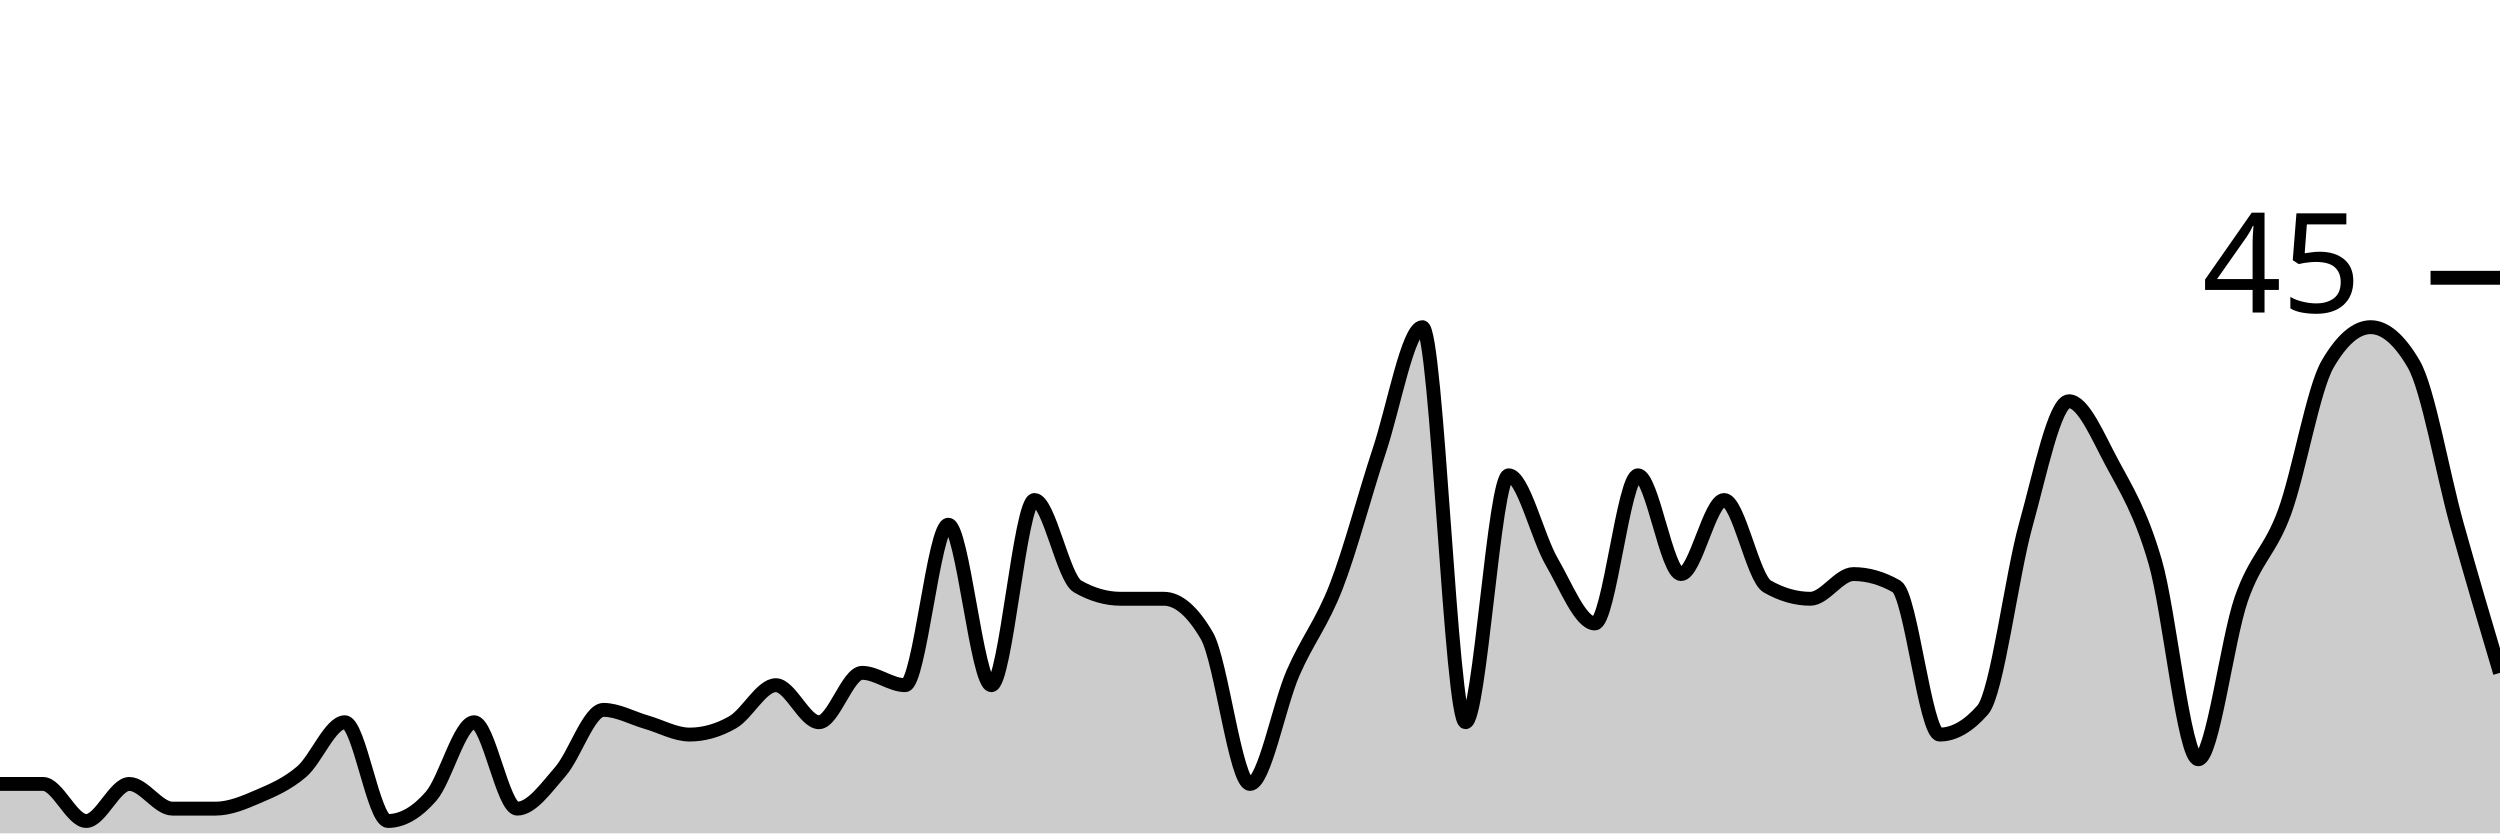
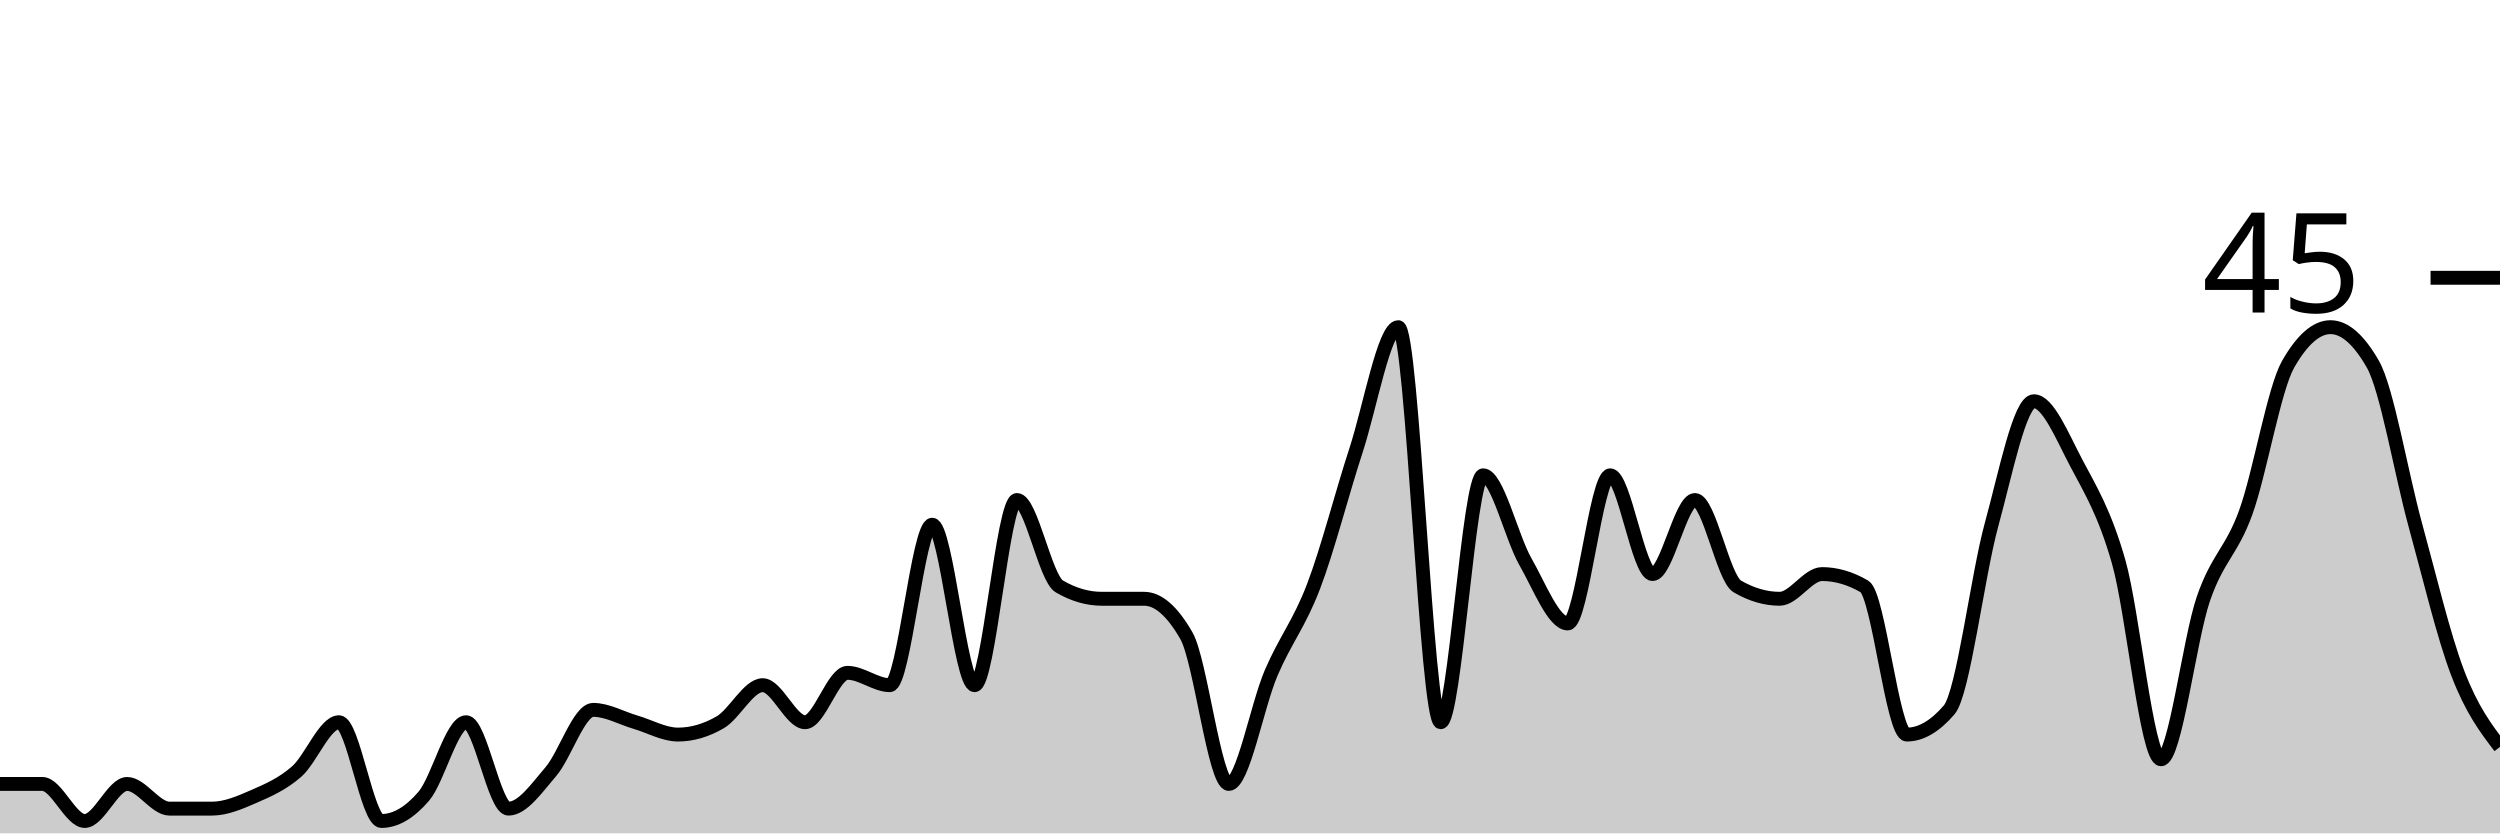
<svg xmlns="http://www.w3.org/2000/svg" viewBox="0 0 180 60">
  <g transform="translate(0,20)">
-     <path class="area" fill="rgba(0, 0, 0, 0.2)" d="M0,36.444C1.034,36.444,2.069,36.444,3.103,36.444C4.138,36.444,5.172,39.111,6.207,39.111C7.241,39.111,8.276,36.444,9.31,36.444C10.345,36.444,11.379,38.222,12.414,38.222C13.448,38.222,14.483,38.222,15.517,38.222C16.552,38.222,17.586,37.778,18.621,37.333C19.655,36.889,20.69,36.444,21.724,35.556C22.759,34.667,23.793,32,24.828,32C25.862,32,26.897,39.111,27.931,39.111C28.966,39.111,30,38.519,31.034,37.333C32.069,36.148,33.103,32,34.138,32C35.172,32,36.207,38.222,37.241,38.222C38.276,38.222,39.31,36.741,40.345,35.556C41.379,34.37,42.414,31.111,43.448,31.111C44.483,31.111,45.517,31.704,46.552,32C47.586,32.296,48.621,32.889,49.655,32.889C50.69,32.889,51.724,32.593,52.759,32C53.793,31.407,54.828,29.333,55.862,29.333C56.897,29.333,57.931,32,58.966,32C60,32,61.034,28.444,62.069,28.444C63.103,28.444,64.138,29.333,65.172,29.333C66.207,29.333,67.241,17.778,68.276,17.778C69.31,17.778,70.345,29.333,71.379,29.333C72.414,29.333,73.448,16,74.483,16C75.517,16,76.552,21.63,77.586,22.222C78.621,22.815,79.655,23.111,80.69,23.111C81.724,23.111,82.759,23.111,83.793,23.111C84.828,23.111,85.862,24,86.897,25.778C87.931,27.556,88.966,36.444,90,36.444C91.034,36.444,92.069,30.815,93.103,28.444C94.138,26.074,95.172,24.889,96.207,22.222C97.241,19.556,98.276,15.556,99.31,12.444C100.345,9.333,101.379,3.556,102.414,3.556C103.448,3.556,104.483,32,105.517,32C106.552,32,107.586,14.222,108.621,14.222C109.655,14.222,110.69,18.667,111.724,20.444C112.759,22.222,113.793,24.889,114.828,24.889C115.862,24.889,116.897,14.222,117.931,14.222C118.966,14.222,120,21.333,121.034,21.333C122.069,21.333,123.103,16,124.138,16C125.172,16,126.207,21.63,127.241,22.222C128.276,22.815,129.31,23.111,130.345,23.111C131.379,23.111,132.414,21.333,133.448,21.333C134.483,21.333,135.517,21.63,136.552,22.222C137.586,22.815,138.621,32.889,139.655,32.889C140.69,32.889,141.724,32.296,142.759,31.111C143.793,29.926,144.828,21.481,145.862,17.778C146.897,14.074,147.931,8.889,148.966,8.889C150,8.889,151.034,11.407,152.069,13.333C153.103,15.259,154.138,16.889,155.172,20.444C156.207,24,157.241,34.667,158.276,34.667C159.31,34.667,160.345,26.074,161.379,23.111C162.414,20.148,163.448,19.704,164.483,16.889C165.517,14.074,166.552,8,167.586,6.222C168.621,4.444,169.655,3.556,170.69,3.556C171.724,3.556,172.759,4.444,173.793,6.222C174.828,8,175.862,14.074,176.897,17.778C177.931,21.481,178.966,24.963,180,28.444L180,40C178.966,40,177.931,40,176.897,40C175.862,40,174.828,40,173.793,40C172.759,40,171.724,40,170.69,40C169.655,40,168.621,40,167.586,40C166.552,40,165.517,40,164.483,40C163.448,40,162.414,40,161.379,40C160.345,40,159.31,40,158.276,40C157.241,40,156.207,40,155.172,40C154.138,40,153.103,40,152.069,40C151.034,40,150,40,148.966,40C147.931,40,146.897,40,145.862,40C144.828,40,143.793,40,142.759,40C141.724,40,140.69,40,139.655,40C138.621,40,137.586,40,136.552,40C135.517,40,134.483,40,133.448,40C132.414,40,131.379,40,130.345,40C129.31,40,128.276,40,127.241,40C126.207,40,125.172,40,124.138,40C123.103,40,122.069,40,121.034,40C120,40,118.966,40,117.931,40C116.897,40,115.862,40,114.828,40C113.793,40,112.759,40,111.724,40C110.69,40,109.655,40,108.621,40C107.586,40,106.552,40,105.517,40C104.483,40,103.448,40,102.414,40C101.379,40,100.345,40,99.31,40C98.276,40,97.241,40,96.207,40C95.172,40,94.138,40,93.103,40C92.069,40,91.034,40,90,40C88.966,40,87.931,40,86.897,40C85.862,40,84.828,40,83.793,40C82.759,40,81.724,40,80.69,40C79.655,40,78.621,40,77.586,40C76.552,40,75.517,40,74.483,40C73.448,40,72.414,40,71.379,40C70.345,40,69.31,40,68.276,40C67.241,40,66.207,40,65.172,40C64.138,40,63.103,40,62.069,40C61.034,40,60,40,58.966,40C57.931,40,56.897,40,55.862,40C54.828,40,53.793,40,52.759,40C51.724,40,50.69,40,49.655,40C48.621,40,47.586,40,46.552,40C45.517,40,44.483,40,43.448,40C42.414,40,41.379,40,40.345,40C39.31,40,38.276,40,37.241,40C36.207,40,35.172,40,34.138,40C33.103,40,32.069,40,31.034,40C30,40,28.966,40,27.931,40C26.897,40,25.862,40,24.828,40C23.793,40,22.759,40,21.724,40C20.69,40,19.655,40,18.621,40C17.586,40,16.552,40,15.517,40C14.483,40,13.448,40,12.414,40C11.379,40,10.345,40,9.31,40C8.276,40,7.241,40,6.207,40C5.172,40,4.138,40,3.103,40C2.069,40,1.034,40,0,40Z" />
-     <path class="line" stroke="black" fill="none" d="M0,36.444C1.034,36.444,2.069,36.444,3.103,36.444C4.138,36.444,5.172,39.111,6.207,39.111C7.241,39.111,8.276,36.444,9.31,36.444C10.345,36.444,11.379,38.222,12.414,38.222C13.448,38.222,14.483,38.222,15.517,38.222C16.552,38.222,17.586,37.778,18.621,37.333C19.655,36.889,20.69,36.444,21.724,35.556C22.759,34.667,23.793,32,24.828,32C25.862,32,26.897,39.111,27.931,39.111C28.966,39.111,30,38.519,31.034,37.333C32.069,36.148,33.103,32,34.138,32C35.172,32,36.207,38.222,37.241,38.222C38.276,38.222,39.31,36.741,40.345,35.556C41.379,34.37,42.414,31.111,43.448,31.111C44.483,31.111,45.517,31.704,46.552,32C47.586,32.296,48.621,32.889,49.655,32.889C50.69,32.889,51.724,32.593,52.759,32C53.793,31.407,54.828,29.333,55.862,29.333C56.897,29.333,57.931,32,58.966,32C60,32,61.034,28.444,62.069,28.444C63.103,28.444,64.138,29.333,65.172,29.333C66.207,29.333,67.241,17.778,68.276,17.778C69.31,17.778,70.345,29.333,71.379,29.333C72.414,29.333,73.448,16,74.483,16C75.517,16,76.552,21.63,77.586,22.222C78.621,22.815,79.655,23.111,80.69,23.111C81.724,23.111,82.759,23.111,83.793,23.111C84.828,23.111,85.862,24,86.897,25.778C87.931,27.556,88.966,36.444,90,36.444C91.034,36.444,92.069,30.815,93.103,28.444C94.138,26.074,95.172,24.889,96.207,22.222C97.241,19.556,98.276,15.556,99.31,12.444C100.345,9.333,101.379,3.556,102.414,3.556C103.448,3.556,104.483,32,105.517,32C106.552,32,107.586,14.222,108.621,14.222C109.655,14.222,110.69,18.667,111.724,20.444C112.759,22.222,113.793,24.889,114.828,24.889C115.862,24.889,116.897,14.222,117.931,14.222C118.966,14.222,120,21.333,121.034,21.333C122.069,21.333,123.103,16,124.138,16C125.172,16,126.207,21.63,127.241,22.222C128.276,22.815,129.31,23.111,130.345,23.111C131.379,23.111,132.414,21.333,133.448,21.333C134.483,21.333,135.517,21.63,136.552,22.222C137.586,22.815,138.621,32.889,139.655,32.889C140.69,32.889,141.724,32.296,142.759,31.111C143.793,29.926,144.828,21.481,145.862,17.778C146.897,14.074,147.931,8.889,148.966,8.889C150,8.889,151.034,11.407,152.069,13.333C153.103,15.259,154.138,16.889,155.172,20.444C156.207,24,157.241,34.667,158.276,34.667C159.31,34.667,160.345,26.074,161.379,23.111C162.414,20.148,163.448,19.704,164.483,16.889C165.517,14.074,166.552,8,167.586,6.222C168.621,4.444,169.655,3.556,170.69,3.556C171.724,3.556,172.759,4.444,173.793,6.222C174.828,8,175.862,14.074,176.897,17.778C177.931,21.481,178.966,24.963,180,28.444" />
+     <path class="area" fill="rgba(0, 0, 0, 0.2)" d="M0,36.444C1.017,36.444,2.034,36.444,3.051,36.444C4.068,36.444,5.085,39.111,6.102,39.111C7.119,39.111,8.136,36.444,9.153,36.444C10.169,36.444,11.186,38.222,12.203,38.222C13.22,38.222,14.237,38.222,15.254,38.222C16.271,38.222,17.288,37.778,18.305,37.333C19.322,36.889,20.339,36.444,21.356,35.556C22.373,34.667,23.39,32,24.407,32C25.424,32,26.441,39.111,27.458,39.111C28.475,39.111,29.492,38.519,30.508,37.333C31.525,36.148,32.542,32,33.559,32C34.576,32,35.593,38.222,36.61,38.222C37.627,38.222,38.644,36.741,39.661,35.556C40.678,34.37,41.695,31.111,42.712,31.111C43.729,31.111,44.746,31.704,45.763,32C46.78,32.296,47.797,32.889,48.814,32.889C49.831,32.889,50.847,32.593,51.864,32C52.881,31.407,53.898,29.333,54.915,29.333C55.932,29.333,56.949,32,57.966,32C58.983,32,60,28.444,61.017,28.444C62.034,28.444,63.051,29.333,64.068,29.333C65.085,29.333,66.102,17.778,67.119,17.778C68.136,17.778,69.153,29.333,70.169,29.333C71.186,29.333,72.203,16,73.22,16C74.237,16,75.254,21.63,76.271,22.222C77.288,22.815,78.305,23.111,79.322,23.111C80.339,23.111,81.356,23.111,82.373,23.111C83.39,23.111,84.407,24,85.424,25.778C86.441,27.556,87.458,36.444,88.475,36.444C89.492,36.444,90.508,30.815,91.525,28.444C92.542,26.074,93.559,24.889,94.576,22.222C95.593,19.556,96.61,15.556,97.627,12.444C98.644,9.333,99.661,3.556,100.678,3.556C101.695,3.556,102.712,32,103.729,32C104.746,32,105.763,14.222,106.78,14.222C107.797,14.222,108.814,18.667,109.831,20.444C110.847,22.222,111.864,24.889,112.881,24.889C113.898,24.889,114.915,14.222,115.932,14.222C116.949,14.222,117.966,21.333,118.983,21.333C120,21.333,121.017,16,122.034,16C123.051,16,124.068,21.63,125.085,22.222C126.102,22.815,127.119,23.111,128.136,23.111C129.153,23.111,130.169,21.333,131.186,21.333C132.203,21.333,133.22,21.63,134.237,22.222C135.254,22.815,136.271,32.889,137.288,32.889C138.305,32.889,139.322,32.296,140.339,31.111C141.356,29.926,142.373,21.481,143.39,17.778C144.407,14.074,145.424,8.889,146.441,8.889C147.458,8.889,148.475,11.407,149.492,13.333C150.508,15.259,151.525,16.889,152.542,20.444C153.559,24,154.576,34.667,155.593,34.667C156.61,34.667,157.627,26.074,158.644,23.111C159.661,20.148,160.678,19.704,161.695,16.889C162.712,14.074,163.729,8,164.746,6.222C165.763,4.444,166.78,3.556,167.797,3.556C168.814,3.556,169.831,4.444,170.847,6.222C171.864,8,172.881,14.074,173.898,17.778C174.915,21.481,175.932,25.778,176.949,28.444C177.966,31.111,178.983,32.444,180,33.778L180,40C178.983,40,177.966,40,176.949,40C175.932,40,174.915,40,173.898,40C172.881,40,171.864,40,170.847,40C169.831,40,168.814,40,167.797,40C166.78,40,165.763,40,164.746,40C163.729,40,162.712,40,161.695,40C160.678,40,159.661,40,158.644,40C157.627,40,156.61,40,155.593,40C154.576,40,153.559,40,152.542,40C151.525,40,150.508,40,149.492,40C148.475,40,147.458,40,146.441,40C145.424,40,144.407,40,143.39,40C142.373,40,141.356,40,140.339,40C139.322,40,138.305,40,137.288,40C136.271,40,135.254,40,134.237,40C133.22,40,132.203,40,131.186,40C130.169,40,129.153,40,128.136,40C127.119,40,126.102,40,125.085,40C124.068,40,123.051,40,122.034,40C121.017,40,120,40,118.983,40C117.966,40,116.949,40,115.932,40C114.915,40,113.898,40,112.881,40C111.864,40,110.847,40,109.831,40C108.814,40,107.797,40,106.78,40C105.763,40,104.746,40,103.729,40C102.712,40,101.695,40,100.678,40C99.661,40,98.644,40,97.627,40C96.61,40,95.593,40,94.576,40C93.559,40,92.542,40,91.525,40C90.508,40,89.492,40,88.475,40C87.458,40,86.441,40,85.424,40C84.407,40,83.39,40,82.373,40C81.356,40,80.339,40,79.322,40C78.305,40,77.288,40,76.271,40C75.254,40,74.237,40,73.22,40C72.203,40,71.186,40,70.169,40C69.153,40,68.136,40,67.119,40C66.102,40,65.085,40,64.068,40C63.051,40,62.034,40,61.017,40C60,40,58.983,40,57.966,40C56.949,40,55.932,40,54.915,40C53.898,40,52.881,40,51.864,40C50.847,40,49.831,40,48.814,40C47.797,40,46.78,40,45.763,40C44.746,40,43.729,40,42.712,40C41.695,40,40.678,40,39.661,40C38.644,40,37.627,40,36.61,40C35.593,40,34.576,40,33.559,40C32.542,40,31.525,40,30.508,40C29.492,40,28.475,40,27.458,40C26.441,40,25.424,40,24.407,40C23.39,40,22.373,40,21.356,40C20.339,40,19.322,40,18.305,40C17.288,40,16.271,40,15.254,40C14.237,40,13.22,40,12.203,40C11.186,40,10.169,40,9.153,40C8.136,40,7.119,40,6.102,40C5.085,40,4.068,40,3.051,40C2.034,40,1.017,40,0,40Z" />
+     <path class="line" stroke="black" fill="none" d="M0,36.444C1.017,36.444,2.034,36.444,3.051,36.444C4.068,36.444,5.085,39.111,6.102,39.111C7.119,39.111,8.136,36.444,9.153,36.444C10.169,36.444,11.186,38.222,12.203,38.222C13.22,38.222,14.237,38.222,15.254,38.222C16.271,38.222,17.288,37.778,18.305,37.333C19.322,36.889,20.339,36.444,21.356,35.556C22.373,34.667,23.39,32,24.407,32C25.424,32,26.441,39.111,27.458,39.111C28.475,39.111,29.492,38.519,30.508,37.333C31.525,36.148,32.542,32,33.559,32C34.576,32,35.593,38.222,36.61,38.222C37.627,38.222,38.644,36.741,39.661,35.556C40.678,34.37,41.695,31.111,42.712,31.111C43.729,31.111,44.746,31.704,45.763,32C46.78,32.296,47.797,32.889,48.814,32.889C49.831,32.889,50.847,32.593,51.864,32C52.881,31.407,53.898,29.333,54.915,29.333C55.932,29.333,56.949,32,57.966,32C58.983,32,60,28.444,61.017,28.444C62.034,28.444,63.051,29.333,64.068,29.333C65.085,29.333,66.102,17.778,67.119,17.778C68.136,17.778,69.153,29.333,70.169,29.333C71.186,29.333,72.203,16,73.22,16C74.237,16,75.254,21.63,76.271,22.222C77.288,22.815,78.305,23.111,79.322,23.111C80.339,23.111,81.356,23.111,82.373,23.111C83.39,23.111,84.407,24,85.424,25.778C86.441,27.556,87.458,36.444,88.475,36.444C89.492,36.444,90.508,30.815,91.525,28.444C92.542,26.074,93.559,24.889,94.576,22.222C95.593,19.556,96.61,15.556,97.627,12.444C98.644,9.333,99.661,3.556,100.678,3.556C101.695,3.556,102.712,32,103.729,32C104.746,32,105.763,14.222,106.78,14.222C107.797,14.222,108.814,18.667,109.831,20.444C110.847,22.222,111.864,24.889,112.881,24.889C113.898,24.889,114.915,14.222,115.932,14.222C116.949,14.222,117.966,21.333,118.983,21.333C120,21.333,121.017,16,122.034,16C123.051,16,124.068,21.63,125.085,22.222C126.102,22.815,127.119,23.111,128.136,23.111C129.153,23.111,130.169,21.333,131.186,21.333C132.203,21.333,133.22,21.63,134.237,22.222C135.254,22.815,136.271,32.889,137.288,32.889C138.305,32.889,139.322,32.296,140.339,31.111C141.356,29.926,142.373,21.481,143.39,17.778C144.407,14.074,145.424,8.889,146.441,8.889C147.458,8.889,148.475,11.407,149.492,13.333C150.508,15.259,151.525,16.889,152.542,20.444C153.559,24,154.576,34.667,155.593,34.667C156.61,34.667,157.627,26.074,158.644,23.111C159.661,20.148,160.678,19.704,161.695,16.889C162.712,14.074,163.729,8,164.746,6.222C165.763,4.444,166.78,3.556,167.797,3.556C168.814,3.556,169.831,4.444,170.847,6.222C171.864,8,172.881,14.074,173.898,17.778C174.915,21.481,175.932,25.778,176.949,28.444C177.966,31.111,178.983,32.444,180,33.778" />
    <path class="axis-ceiling" stroke-width="1" stroke="black" fill="none" d="M175,0L180,0" />
    <text class="axis-ceiling-label" font-family="sans-serif" text-anchor="end" font-size="10px" x="170" y="2.5">45</text>
  </g>
</svg>
